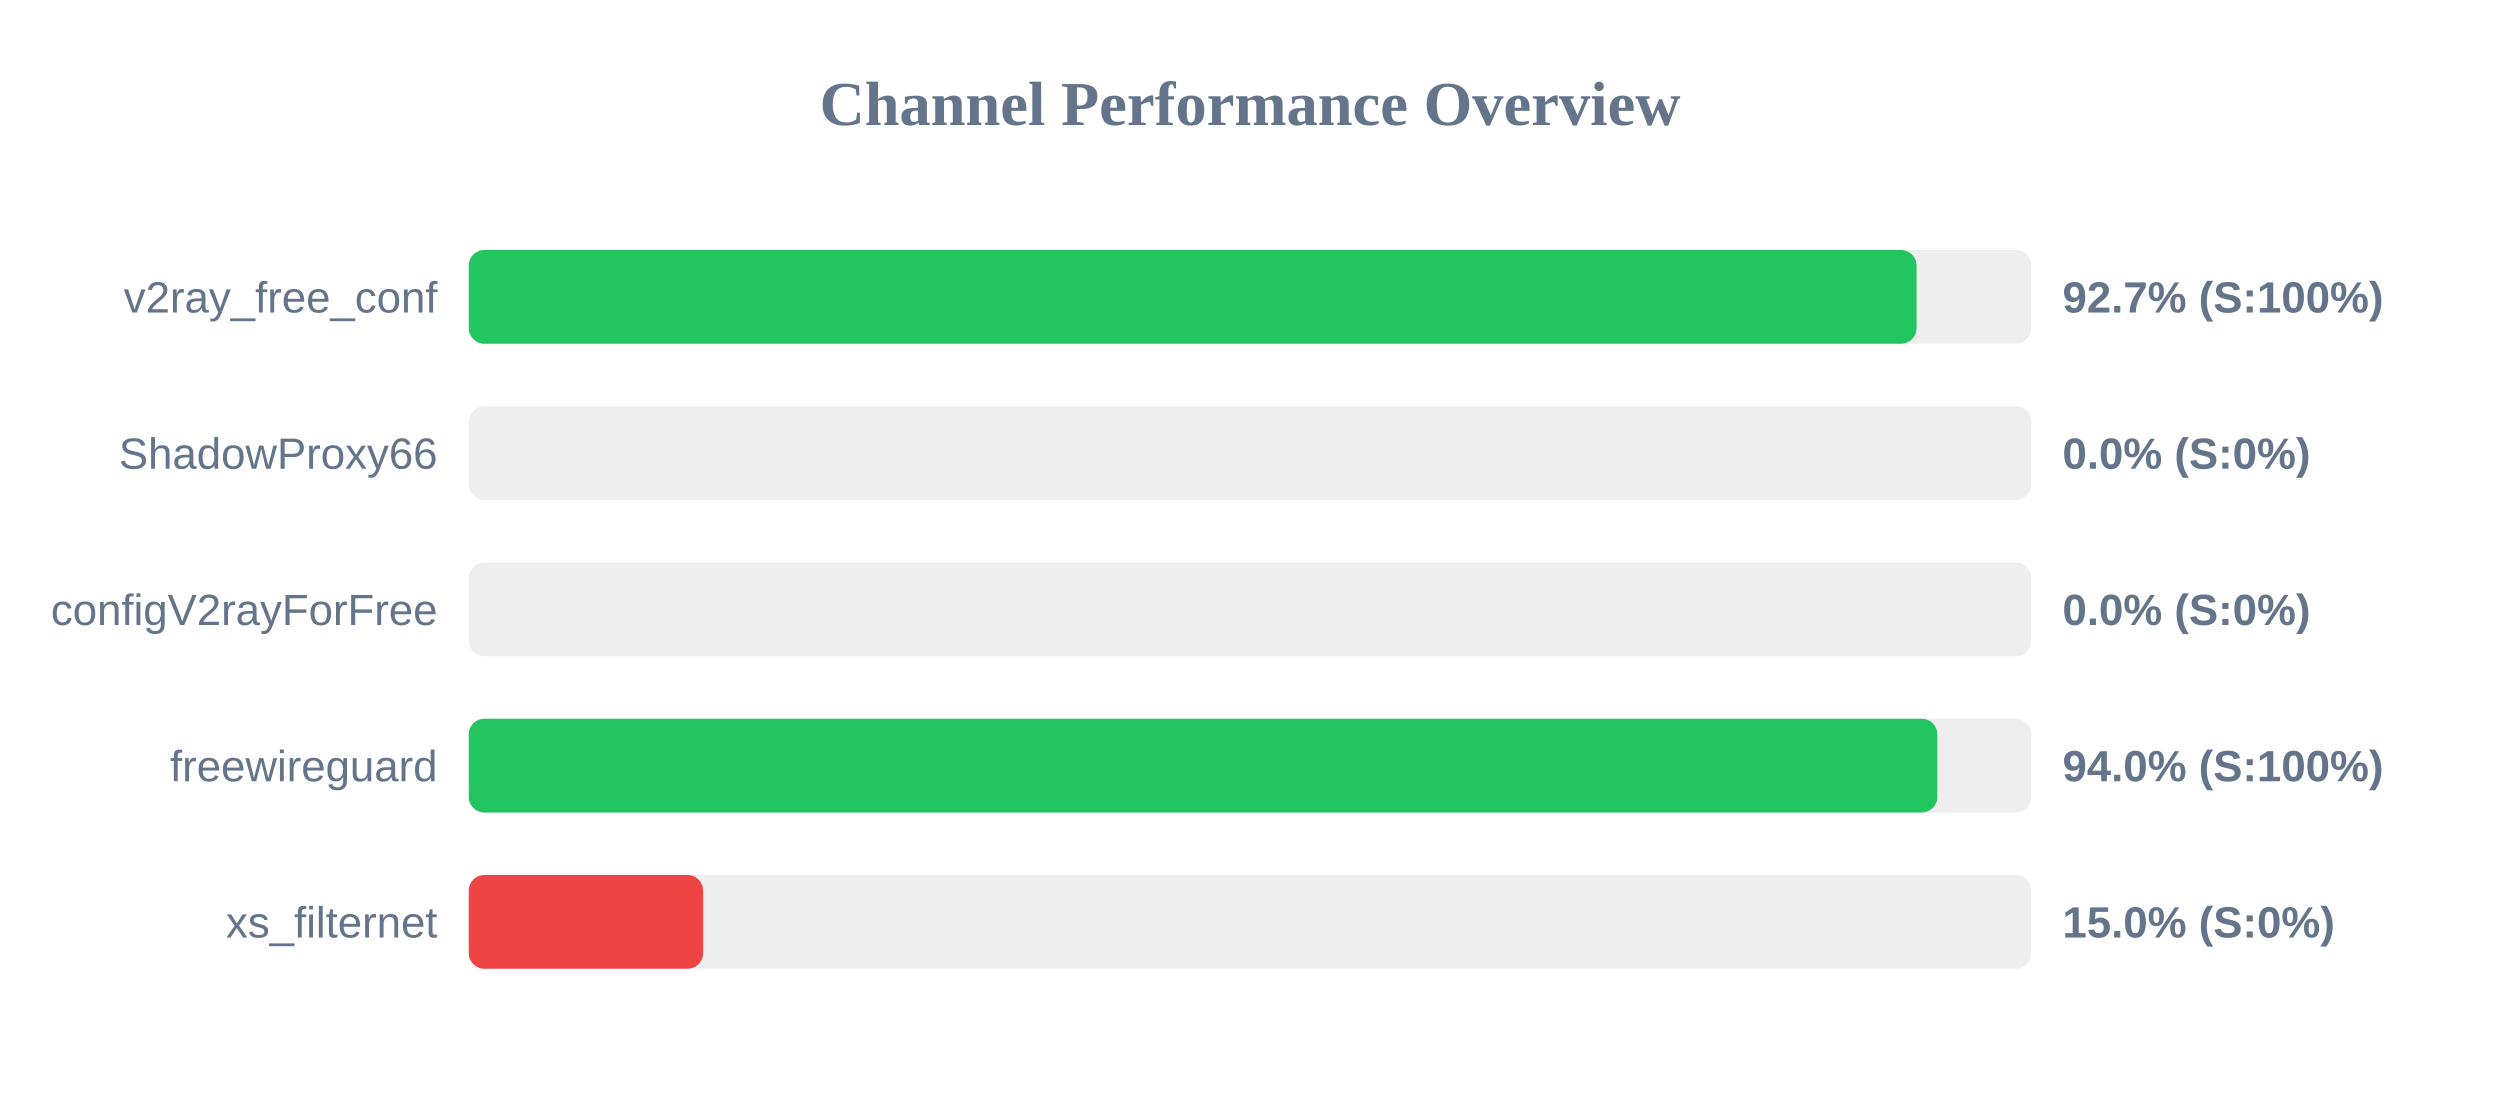
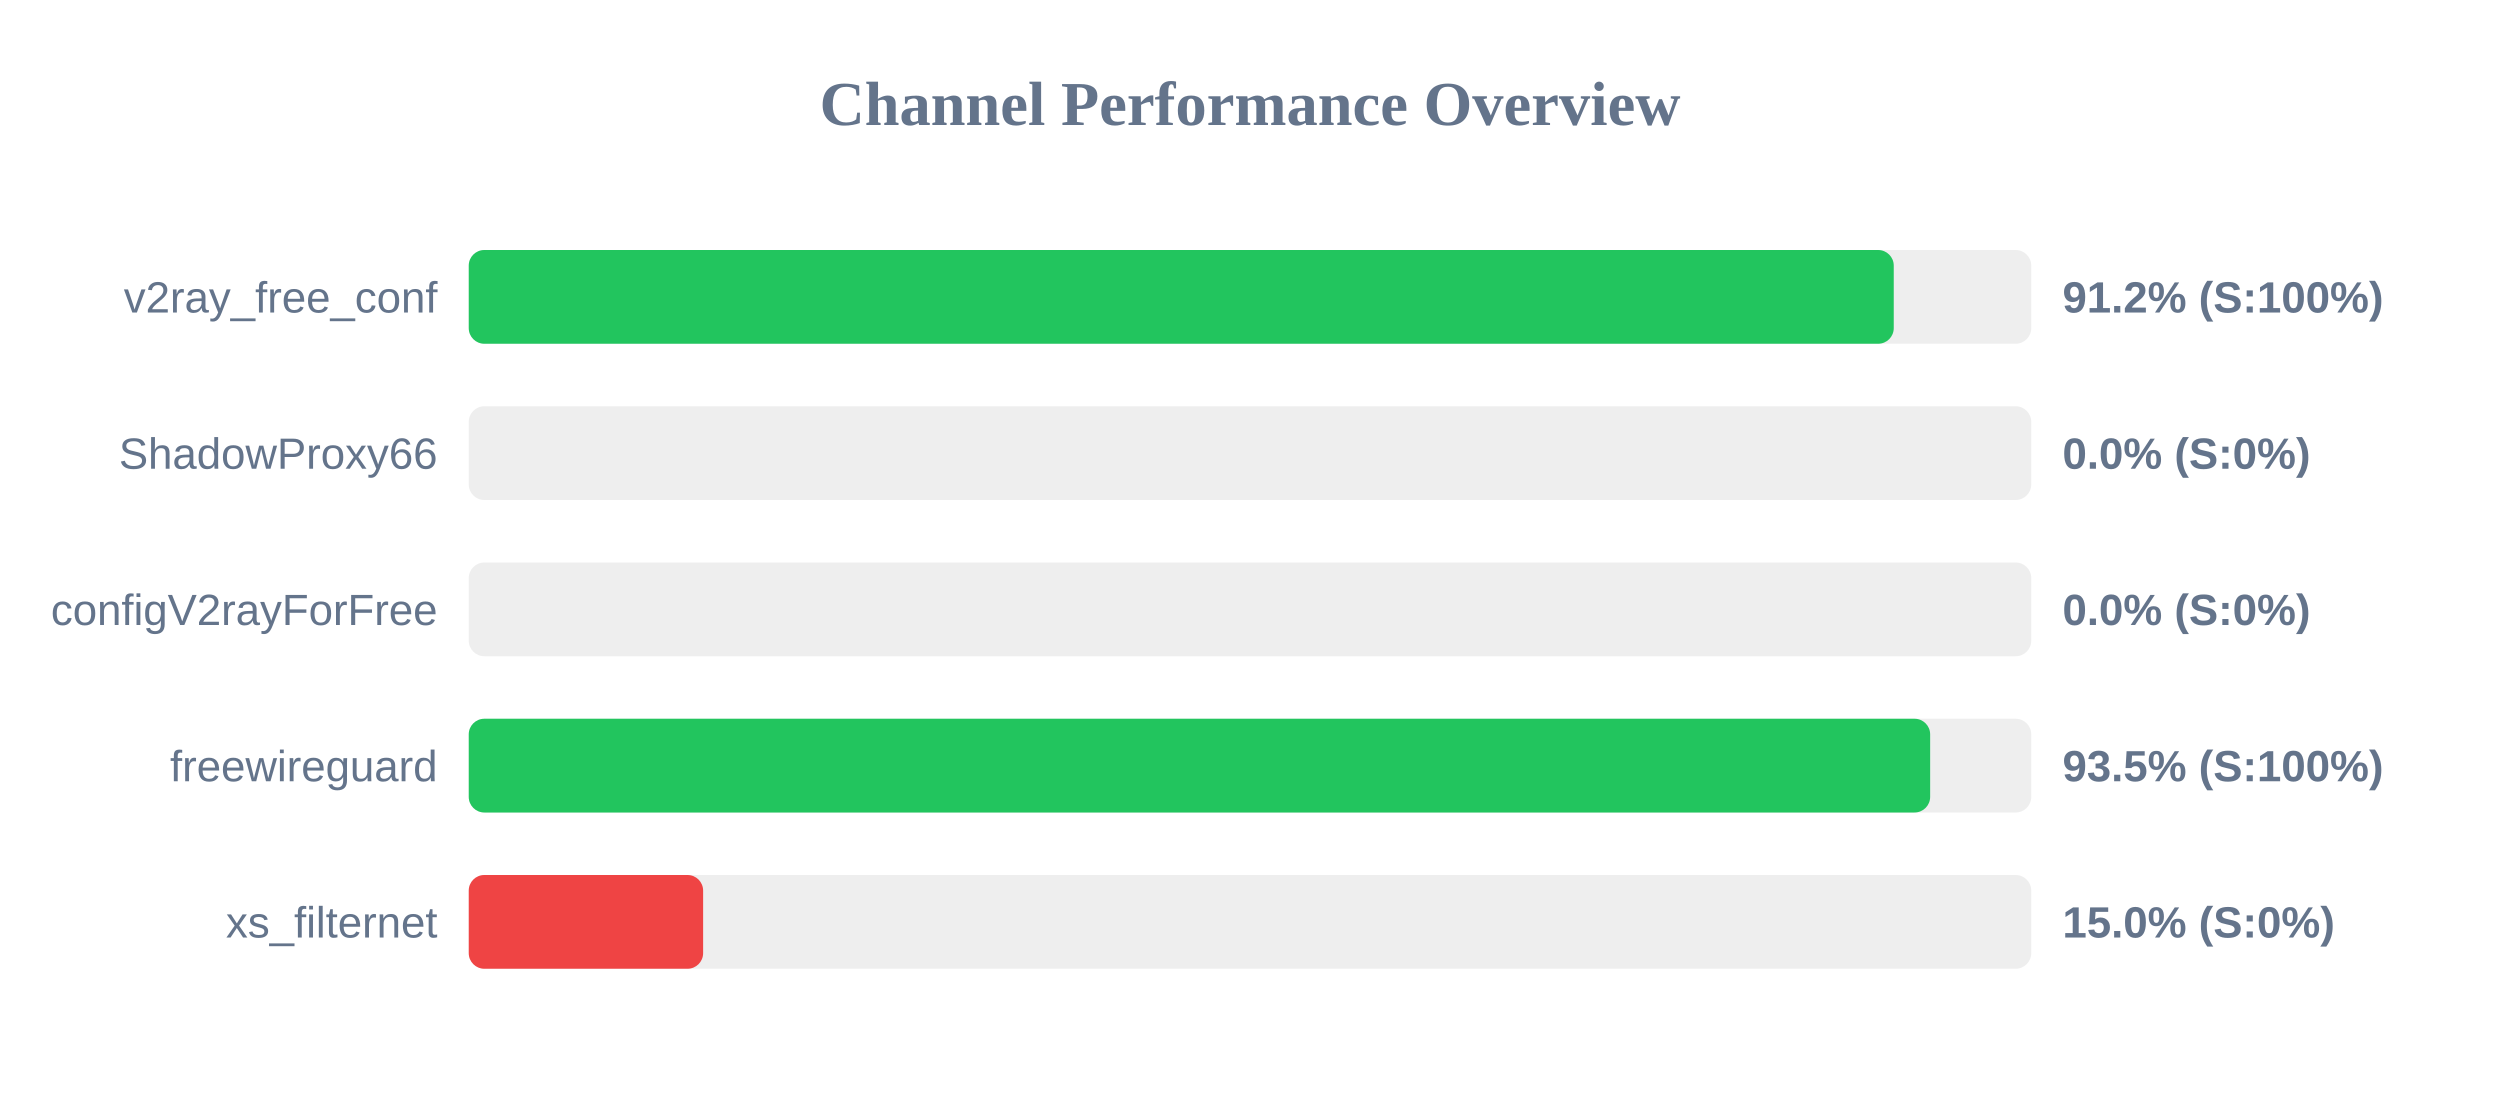
<svg xmlns="http://www.w3.org/2000/svg" width="800" height="350" version="1.1">
  <style>
        .row { font: 14px Arial; fill: #64748b; }
        .score { font: bold 14px Arial; fill: #64748b; }
    </style>
  <text x="400" y="40" text-anchor="middle" font-size="20px" font-weight="bold" fill="#64748b">Channel Performance Overview</text>
  <rect x="150" y="80" width="500" height="30" fill="#eee" rx="5" />
-   <rect x="150" y="80" width="463.3" height="30" fill="#22c55e" rx="5" />
+   <rect x="150" y="80" width="456.0" height="30" fill="#22c55e" rx="5" />
  <text x="140" y="100" text-anchor="end" class="row">v2ray_free_conf</text>
-   <text x="660" y="100" text-anchor="start" class="score">92.7% (S:100%)</text>
+   <text x="660" y="100" text-anchor="start" class="score">91.2% (S:100%)</text>
  <rect x="150" y="130" width="500" height="30" fill="#eee" rx="5" />
  <rect x="150" y="130" width="0.0" height="30" fill="#ef4444" rx="5" />
  <text x="140" y="150" text-anchor="end" class="row">ShadowProxy66</text>
  <text x="660" y="150" text-anchor="start" class="score">0.0% (S:0%)</text>
  <rect x="150" y="180" width="500" height="30" fill="#eee" rx="5" />
  <rect x="150" y="180" width="0.0" height="30" fill="#ef4444" rx="5" />
  <text x="140" y="200" text-anchor="end" class="row">configV2rayForFree</text>
  <text x="660" y="200" text-anchor="start" class="score">0.0% (S:0%)</text>
  <rect x="150" y="230" width="500" height="30" fill="#eee" rx="5" />
-   <rect x="150" y="230" width="469.95" height="30" fill="#22c55e" rx="5" />
+   <rect x="150" y="230" width="467.65" height="30" fill="#22c55e" rx="5" />
  <text x="140" y="250" text-anchor="end" class="row">freewireguard</text>
-   <text x="660" y="250" text-anchor="start" class="score">94.0% (S:100%)</text>
+   <text x="660" y="250" text-anchor="start" class="score">93.5% (S:100%)</text>
  <rect x="150" y="280" width="500" height="30" fill="#eee" rx="5" />
  <rect x="150" y="280" width="75.0" height="30" fill="#ef4444" rx="5" />
  <text x="140" y="300" text-anchor="end" class="row">xs_filternet</text>
  <text x="660" y="300" text-anchor="start" class="score">15.0% (S:0%)</text>
</svg>
